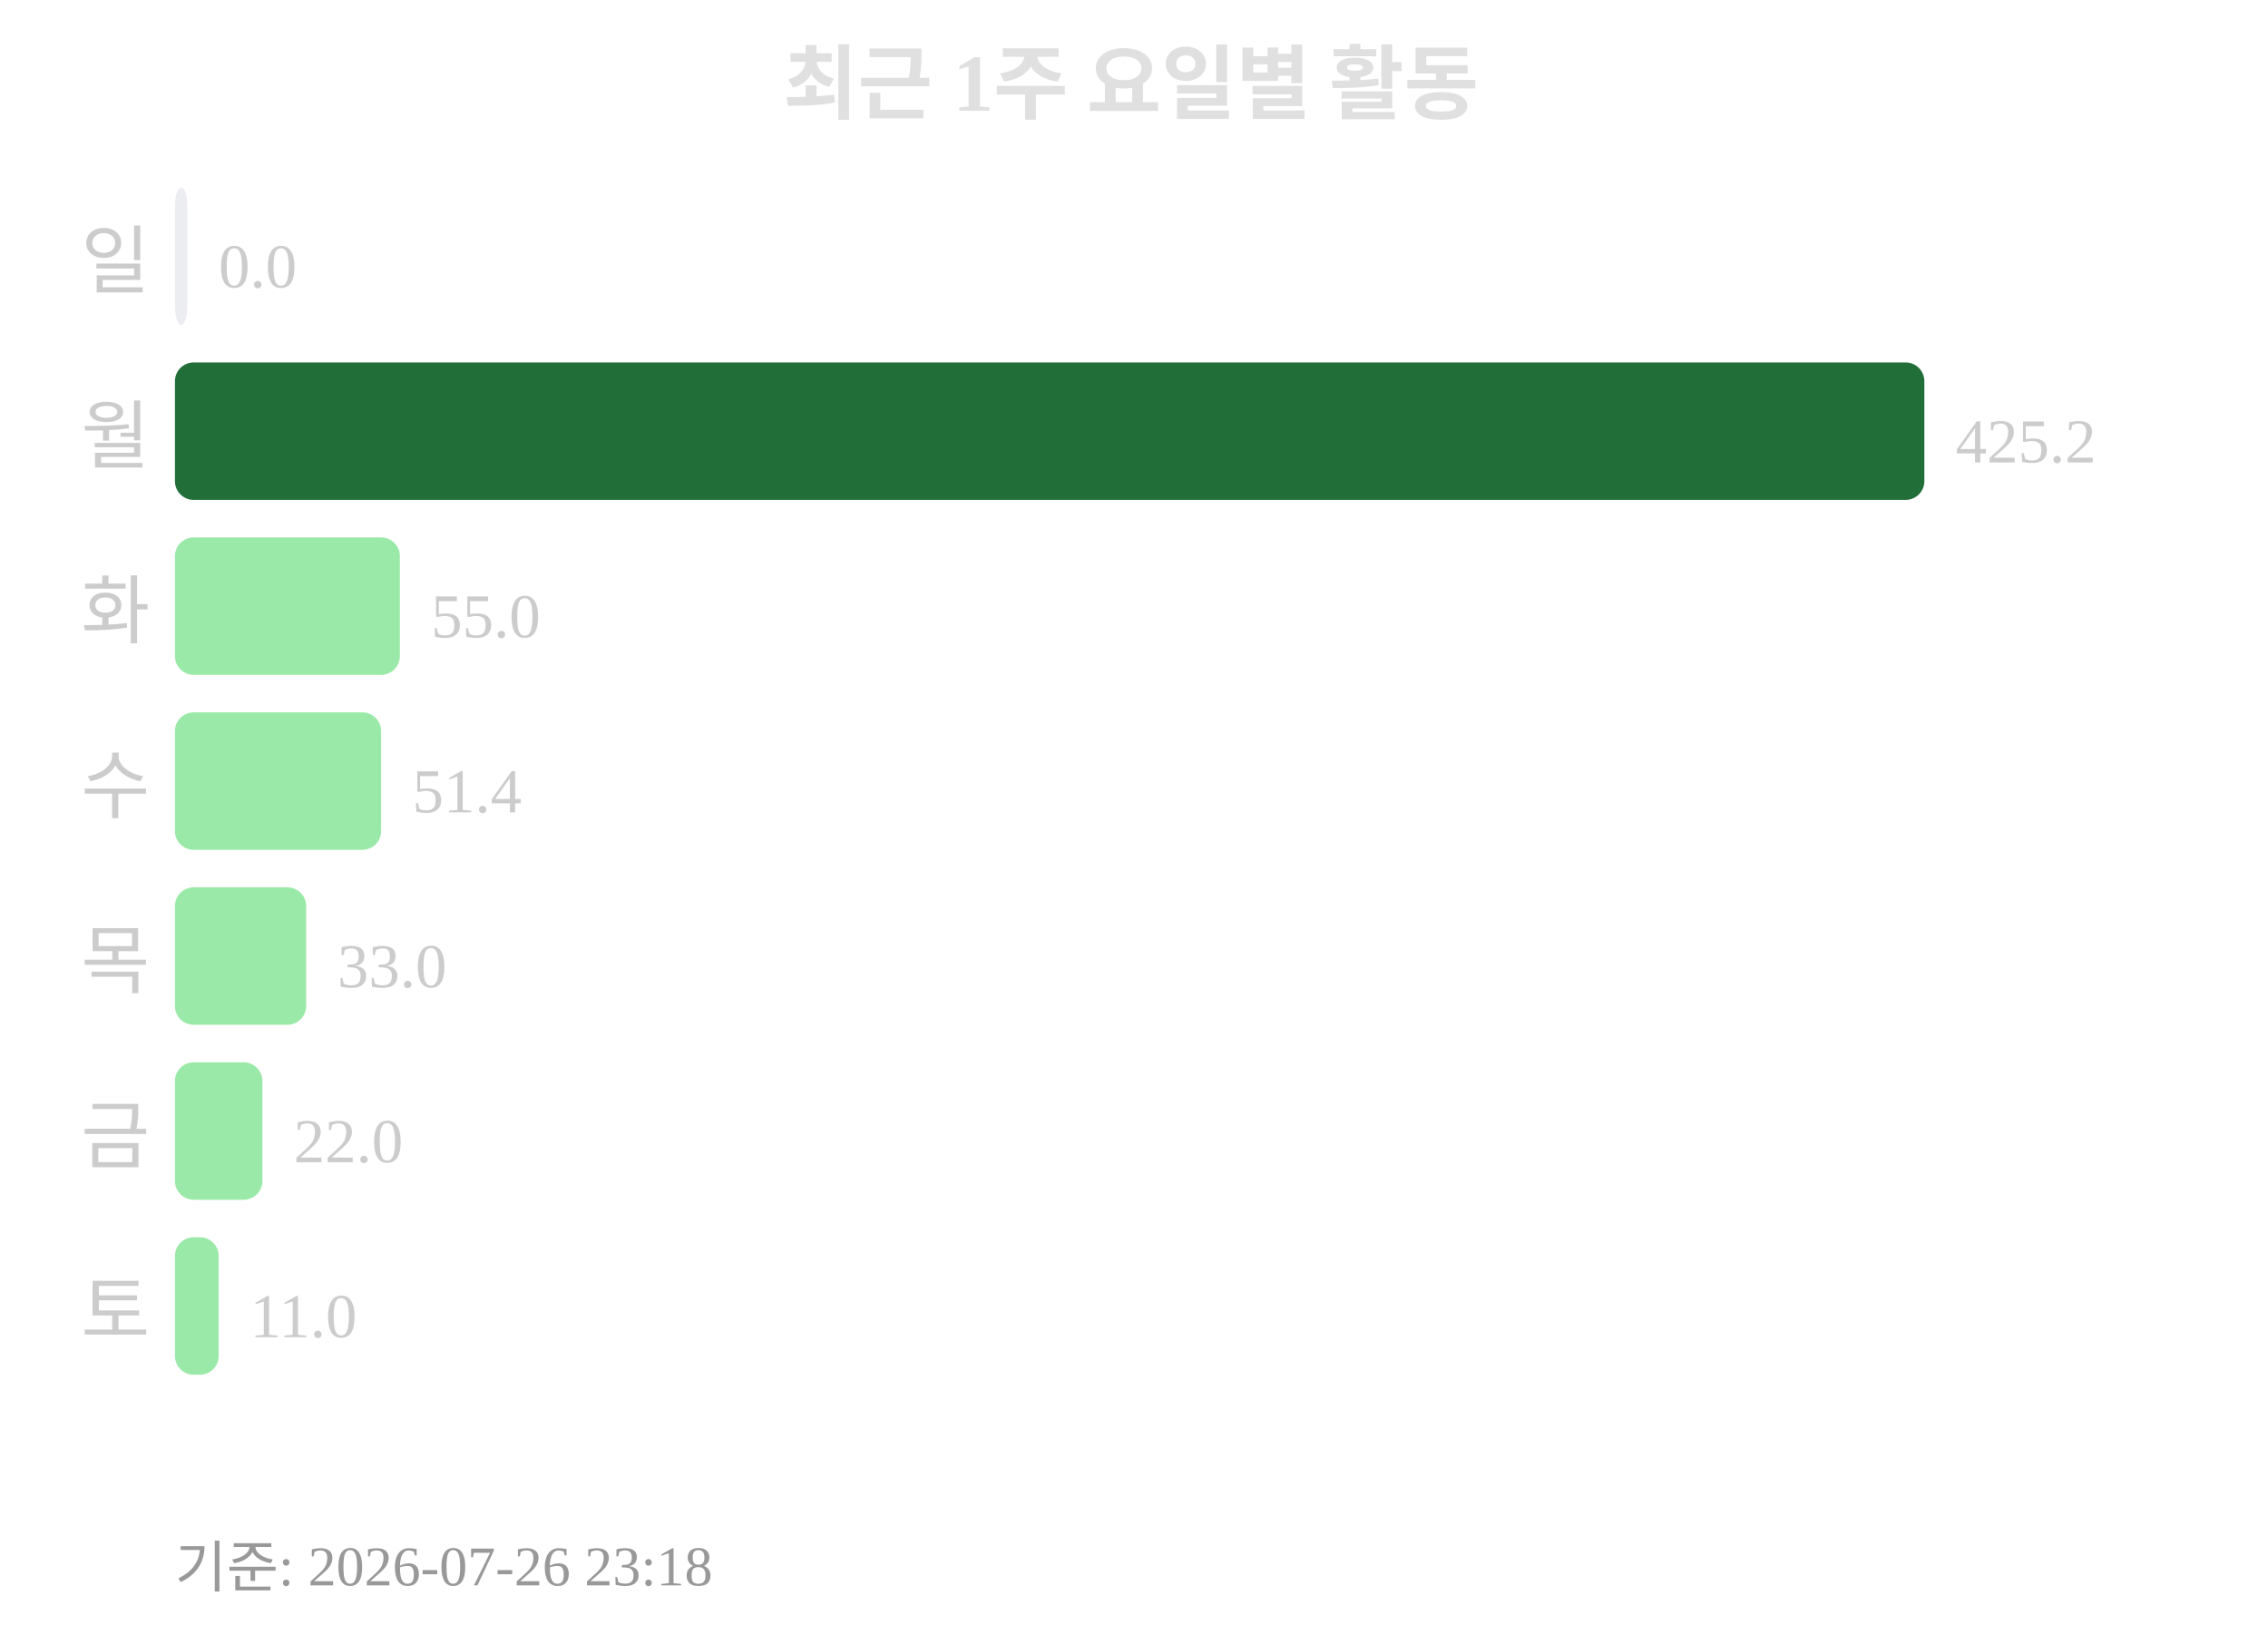
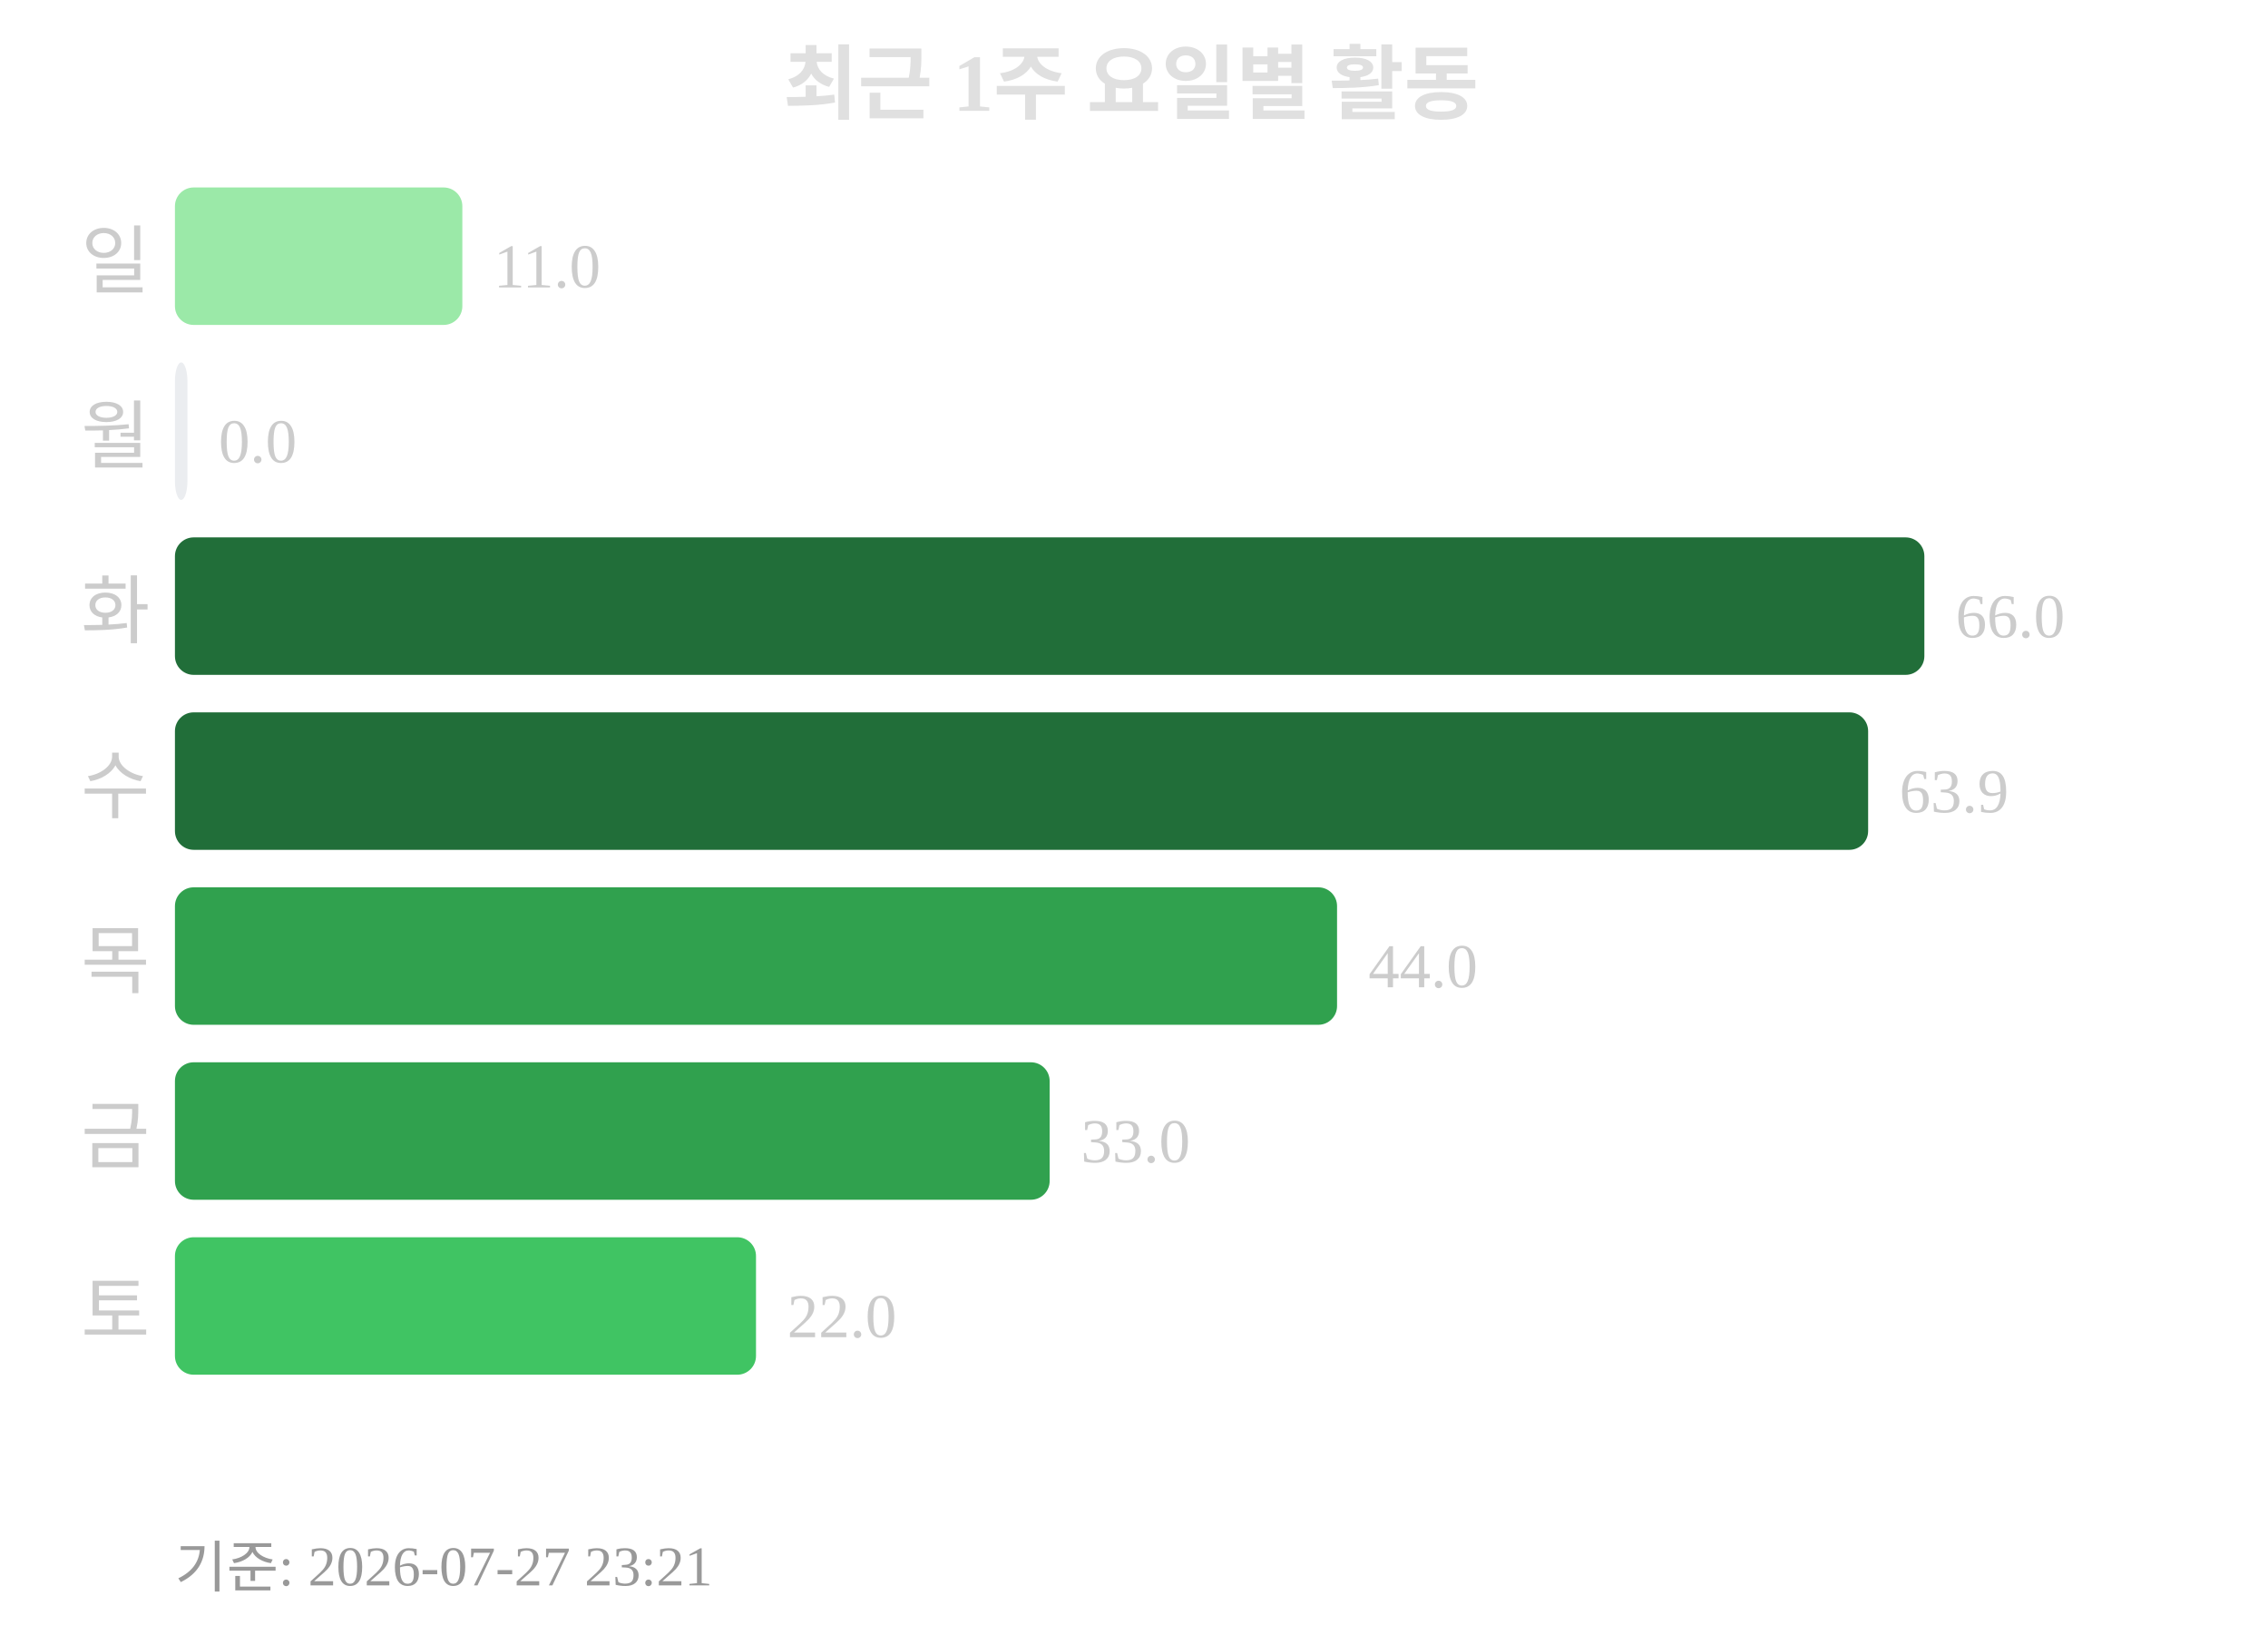
<svg xmlns="http://www.w3.org/2000/svg" width="363" height="260">
  <text x="181" y="18" text-anchor="middle" font-size="13" font-weight="bold" fill="#e0e0e0">최근 1주 요일별 활동</text>
  <text x="24" y="46" text-anchor="end" font-size="12" fill="#cccccc">일</text>
-   <rect x="28" y="30" width="2" height="22" rx="3" fill="#ebedf0" />
-   <text x="35" y="46" font-size="10" fill="#cccccc">0.0</text>
+   <rect x="28" y="30" width="46" height="22" rx="3" fill="#9be9a8" />
+   <text x="79" y="46" font-size="10" fill="#cccccc">11.0</text>
  <text x="24" y="74" text-anchor="end" font-size="12" fill="#cccccc">월</text>
-   <rect x="28" y="58" width="280" height="22" rx="3" fill="#216e39" />
-   <text x="313" y="74" font-size="10" fill="#cccccc">425.2</text>
+   <rect x="28" y="58" width="2" height="22" rx="3" fill="#ebedf0" />
+   <text x="35" y="74" font-size="10" fill="#cccccc">0.0</text>
  <text x="24" y="102" text-anchor="end" font-size="12" fill="#cccccc">화</text>
-   <rect x="28" y="86" width="36" height="22" rx="3" fill="#9be9a8" />
-   <text x="69" y="102" font-size="10" fill="#cccccc">55.0</text>
+   <rect x="28" y="86" width="280" height="22" rx="3" fill="#216e39" />
+   <text x="313" y="102" font-size="10" fill="#cccccc">66.0</text>
  <text x="24" y="130" text-anchor="end" font-size="12" fill="#cccccc">수</text>
-   <rect x="28" y="114" width="33" height="22" rx="3" fill="#9be9a8" />
-   <text x="66" y="130" font-size="10" fill="#cccccc">51.4</text>
+   <rect x="28" y="114" width="271" height="22" rx="3" fill="#216e39" />
+   <text x="304" y="130" font-size="10" fill="#cccccc">63.9</text>
  <text x="24" y="158" text-anchor="end" font-size="12" fill="#cccccc">목</text>
-   <rect x="28" y="142" width="21" height="22" rx="3" fill="#9be9a8" />
-   <text x="54" y="158" font-size="10" fill="#cccccc">33.0</text>
+   <rect x="28" y="142" width="186" height="22" rx="3" fill="#30a14e" />
+   <text x="219" y="158" font-size="10" fill="#cccccc">44.0</text>
  <text x="24" y="186" text-anchor="end" font-size="12" fill="#cccccc">금</text>
-   <rect x="28" y="170" width="14" height="22" rx="3" fill="#9be9a8" />
-   <text x="47" y="186" font-size="10" fill="#cccccc">22.0</text>
+   <rect x="28" y="170" width="140" height="22" rx="3" fill="#30a14e" />
+   <text x="173" y="186" font-size="10" fill="#cccccc">33.0</text>
  <text x="24" y="214" text-anchor="end" font-size="12" fill="#cccccc">토</text>
-   <rect x="28" y="198" width="7" height="22" rx="3" fill="#9be9a8" />
-   <text x="40" y="214" font-size="10" fill="#cccccc">11.0</text>
-   <text x="28" y="254" font-size="9" fill="#999999">기준: 2026-07-26 23:18</text>
+   <rect x="28" y="198" width="93" height="22" rx="3" fill="#40c463" />
+   <text x="126" y="214" font-size="10" fill="#cccccc">22.0</text>
+   <text x="28" y="254" font-size="9" fill="#999999">기준: 2026-07-27 23:21</text>
</svg>
